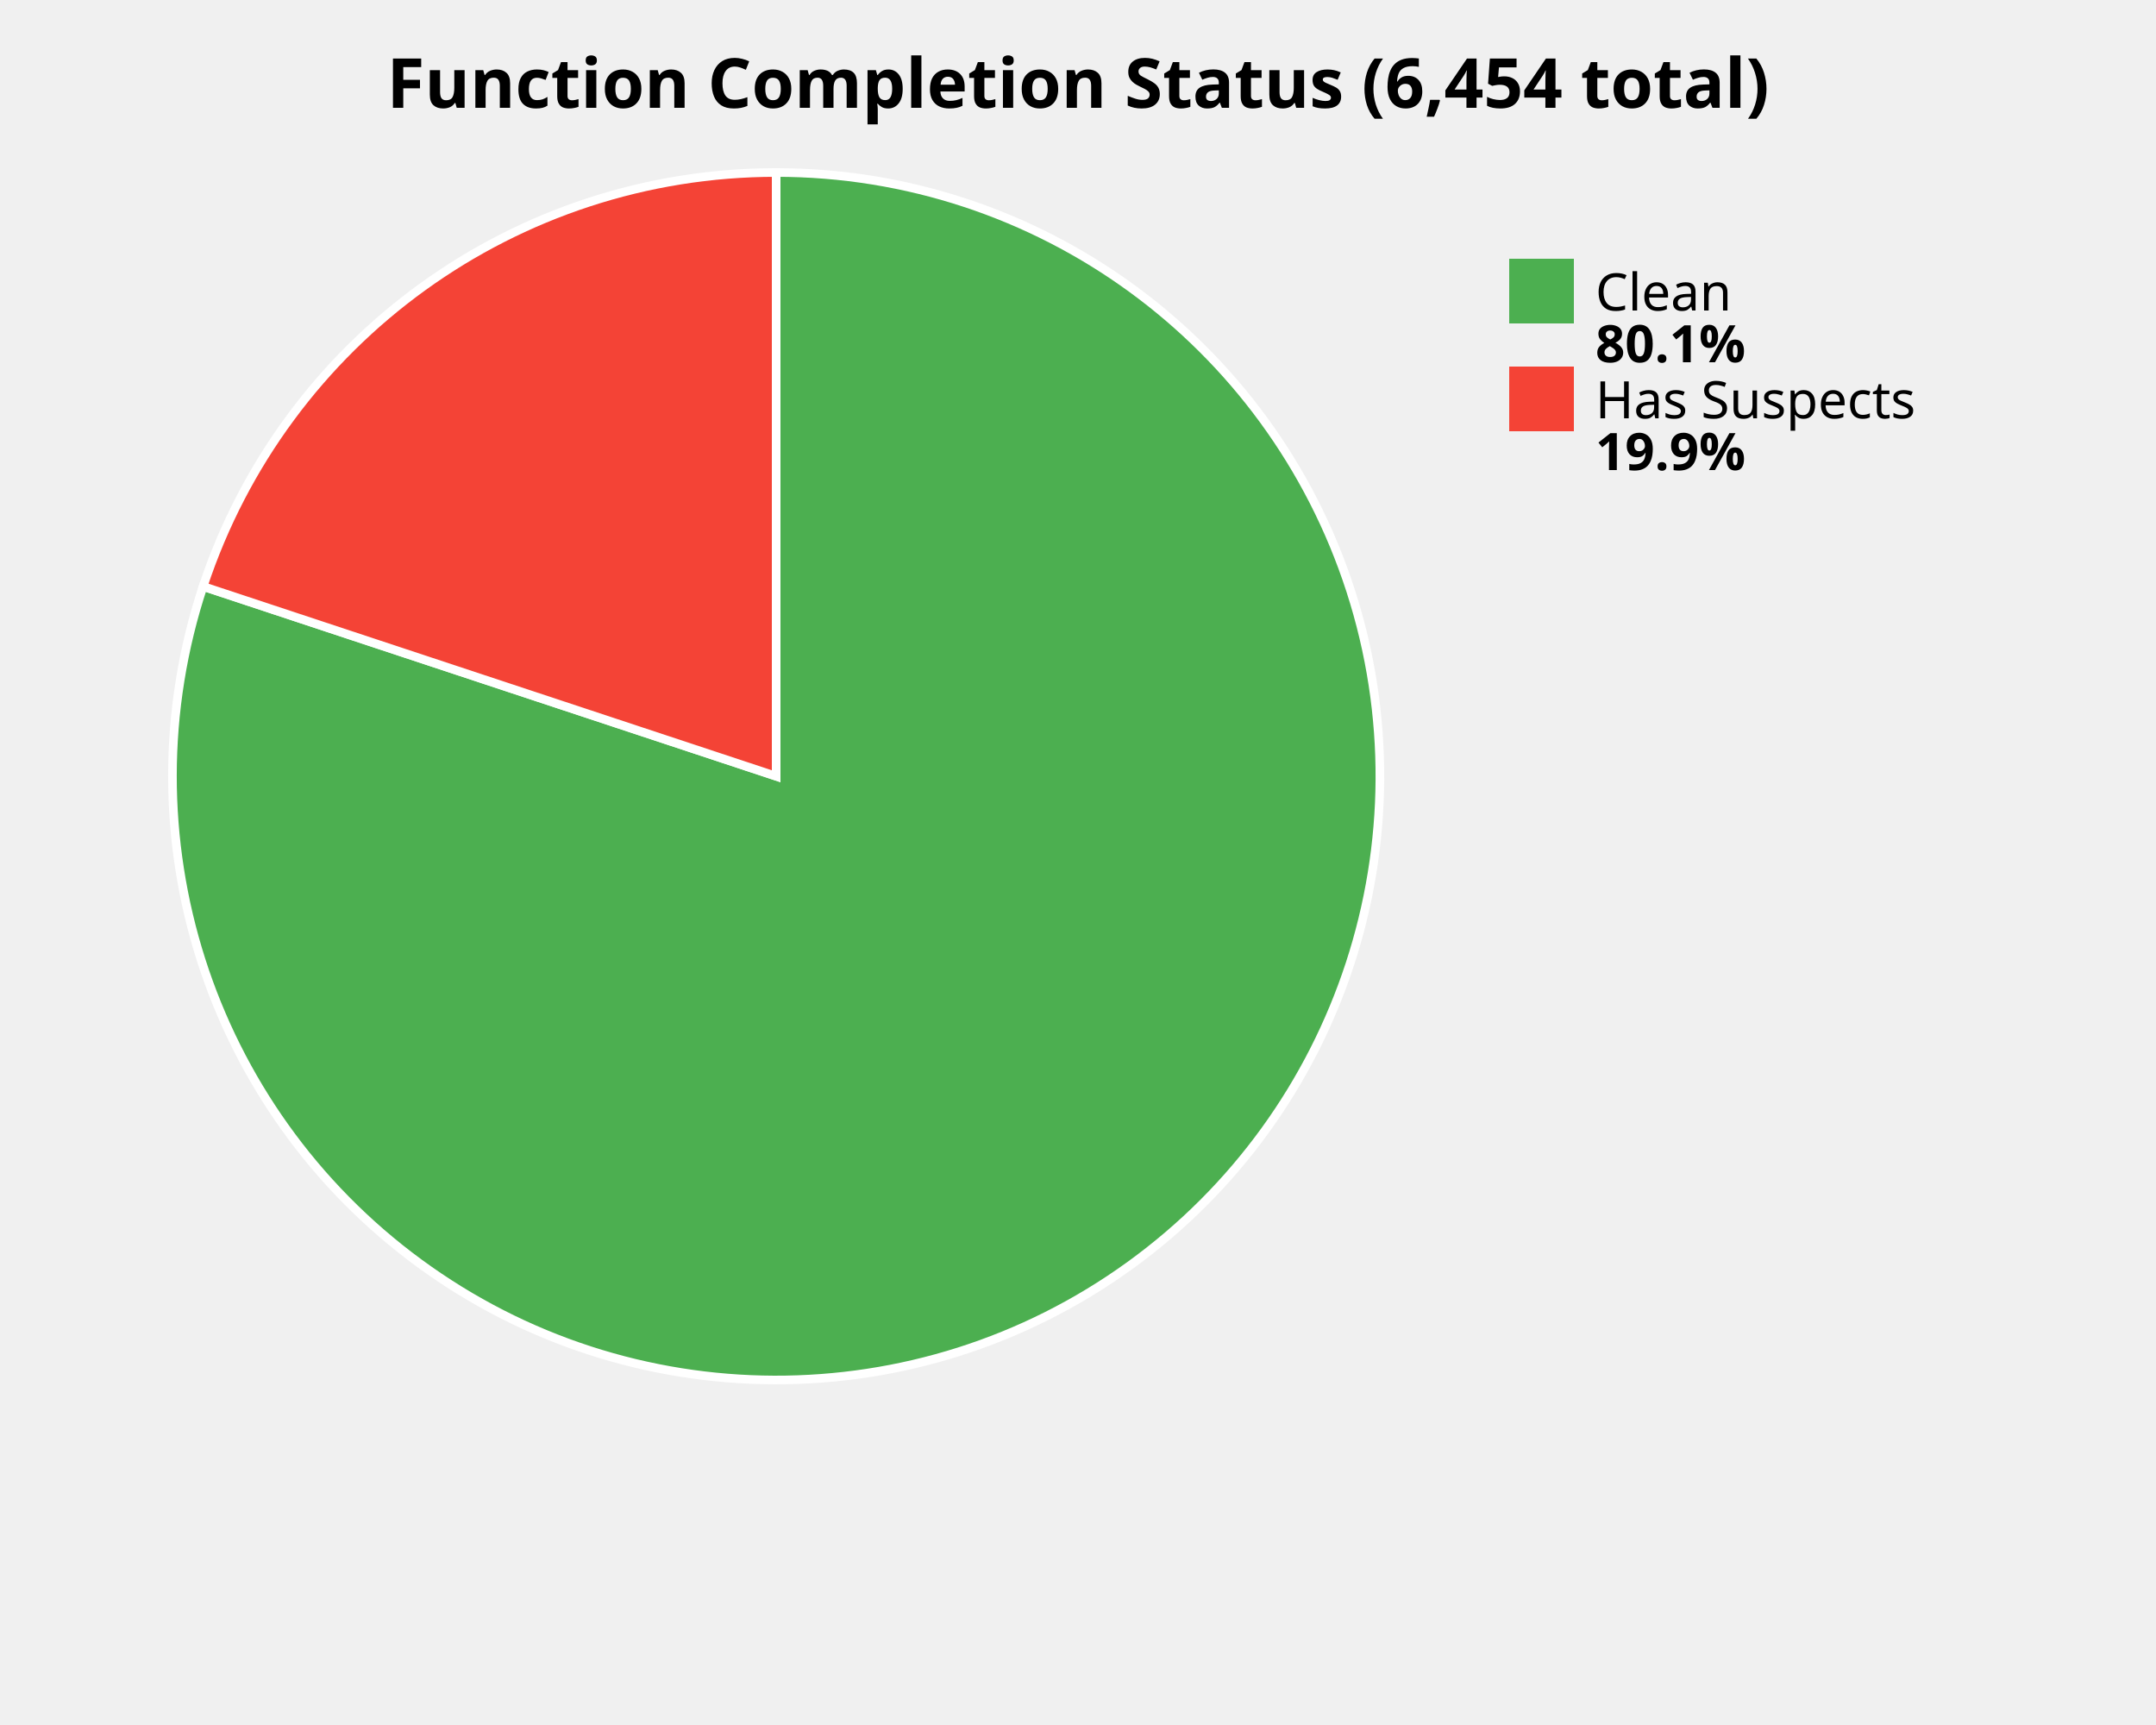
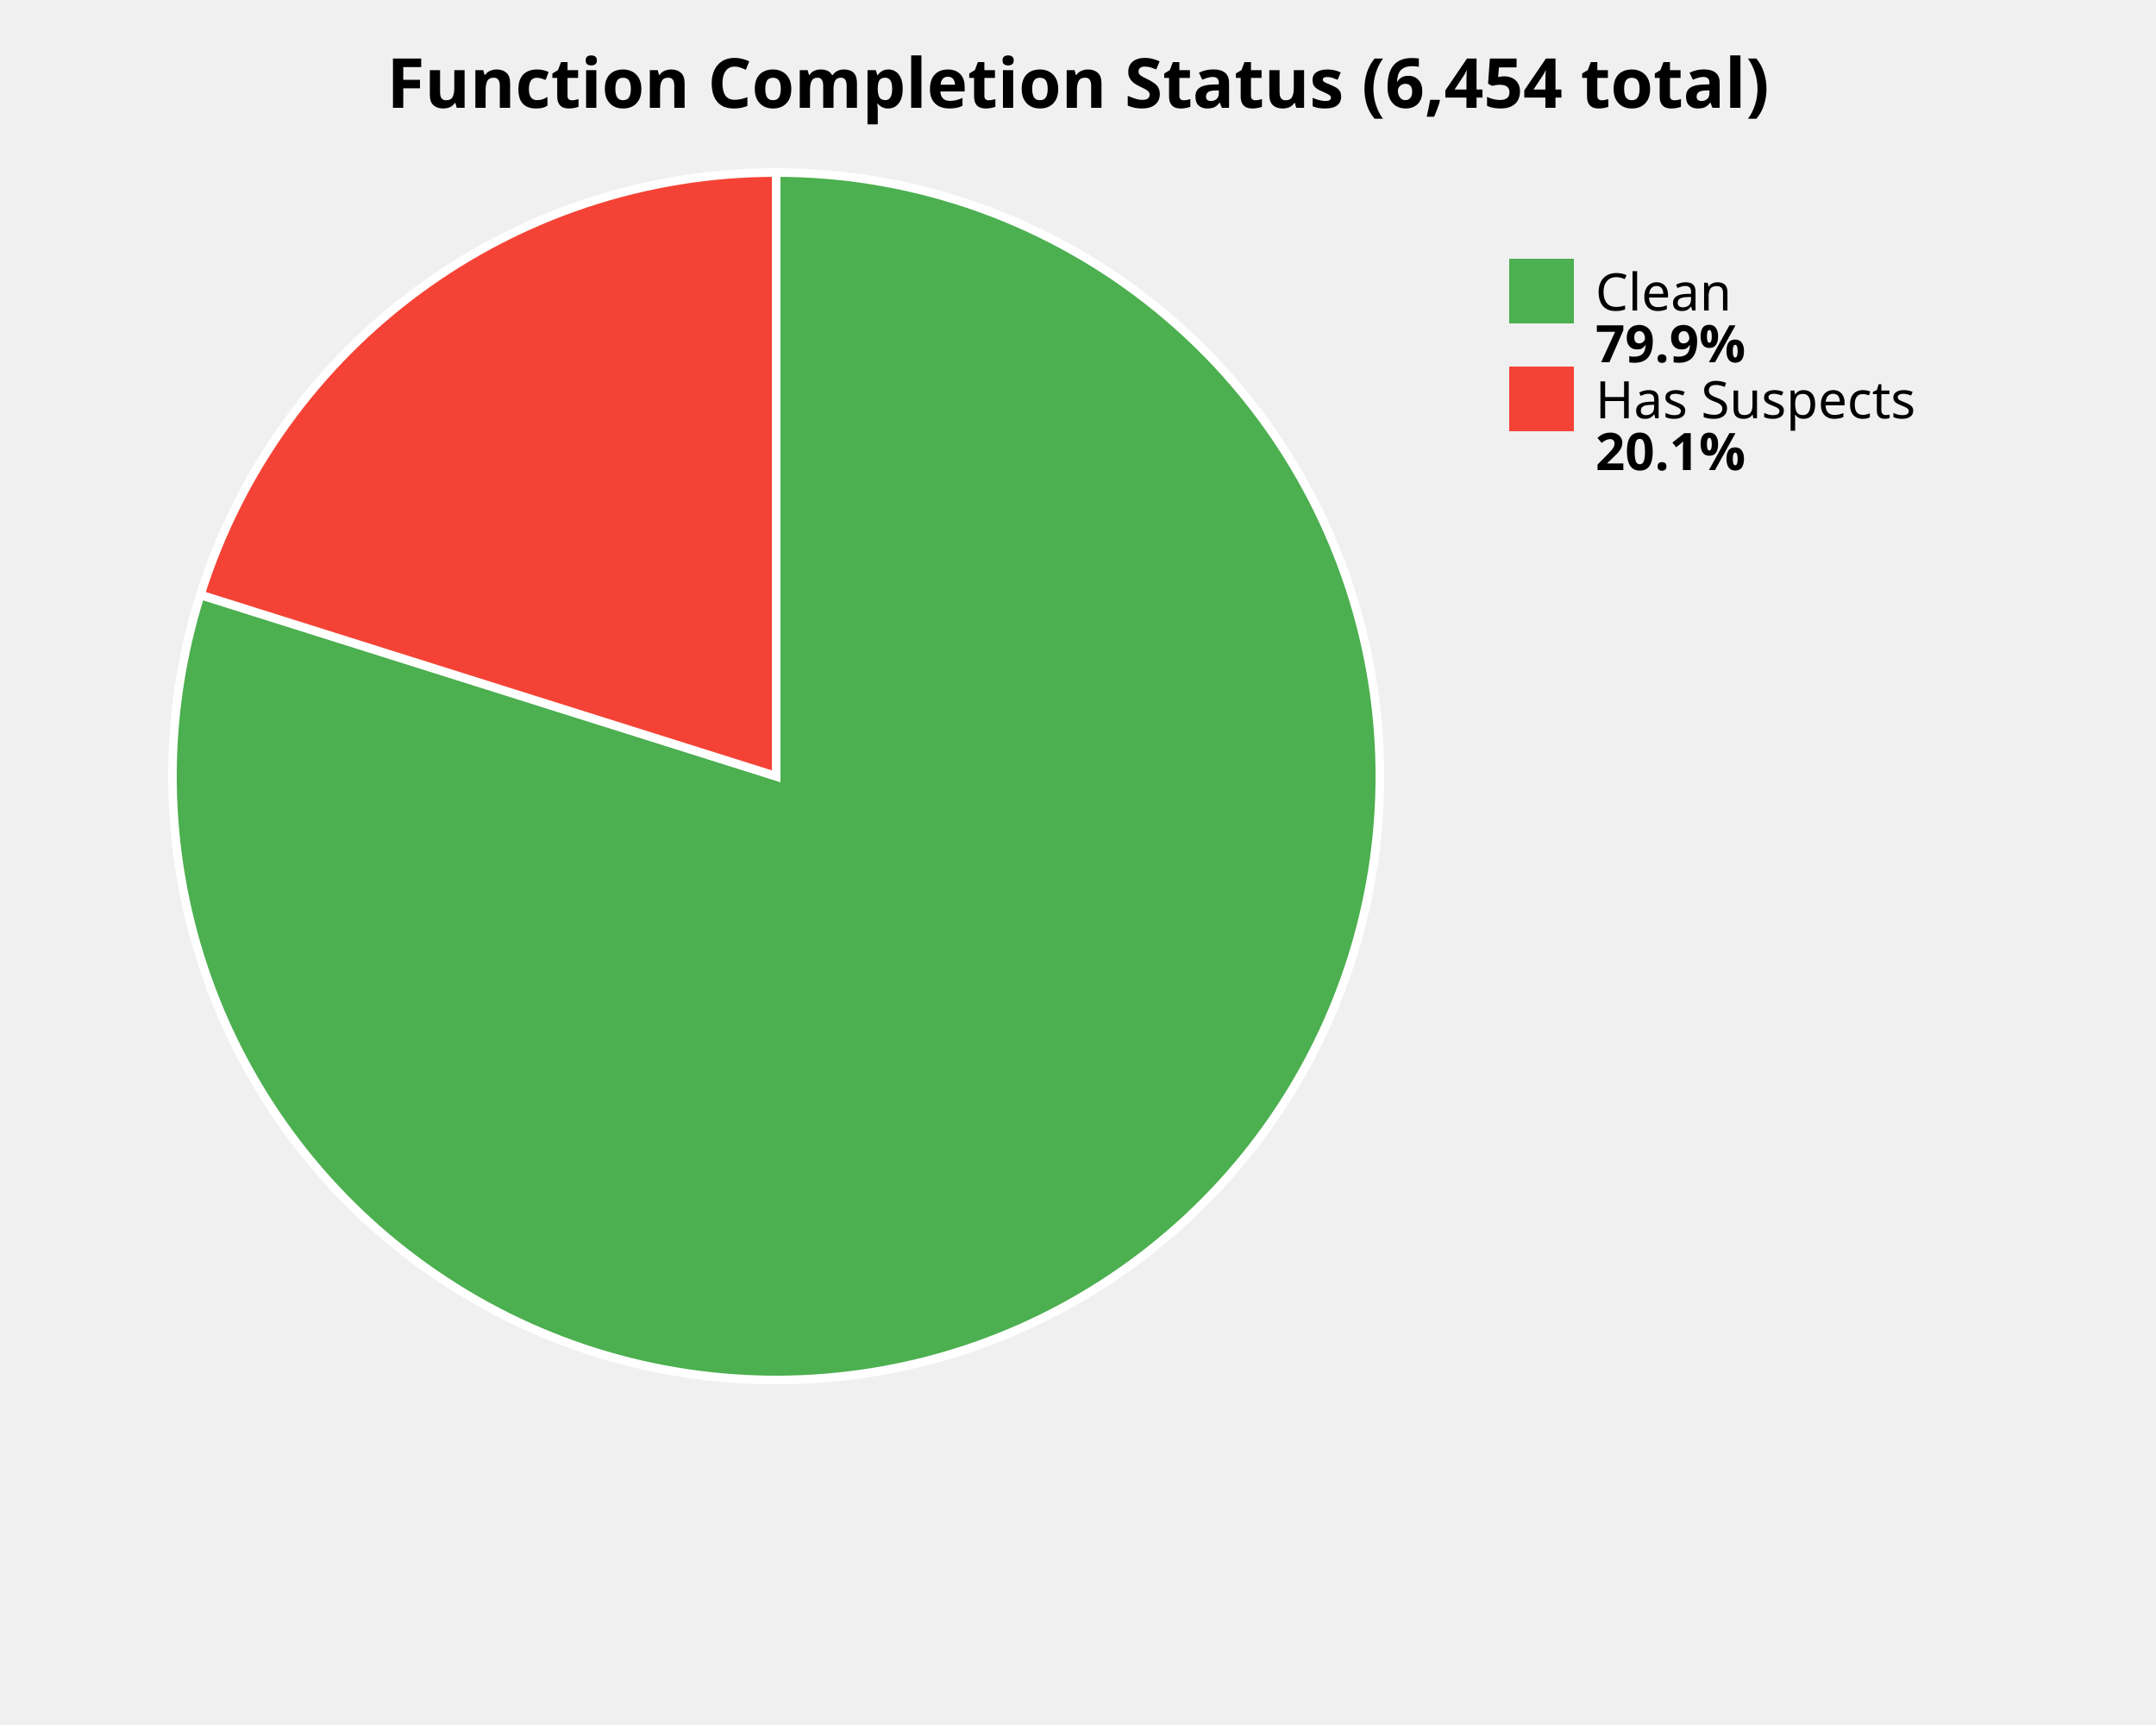
<svg xmlns="http://www.w3.org/2000/svg" width="500" height="400" viewBox="0 0 500 400">
  <style>
    .title { font: bold 16px sans-serif; }
    .label { font: 12px sans-serif; }
    .value { font: bold 12px sans-serif; }
  </style>
  <rect width="100%%" height="100%%" fill="white" />
  <text x="250" y="25" class="title" text-anchor="middle">Function Completion Status (6,454 total)</text>
-   <path d="M 180,180 L 180.00,40.00 A 140,140 0 1,1 47.10,135.99 Z" fill="#4CAF50" stroke="white" stroke-width="2" />
-   <path d="M 180,180 L 47.10,135.99 A 140,140 0 0,1 180.00,40.00 Z" fill="#F44336" stroke="white" stroke-width="2" />
+   <path d="M 180,180 L 180.00,40.00 A 140,140 0 1,1 46.47,137.93 Z" fill="#4CAF50" stroke="white" stroke-width="2" />
+   <path d="M 180,180 L 46.47,137.93 A 140,140 0 0,1 180.00,40.00 Z" fill="#F44336" stroke="white" stroke-width="2" />
  <rect x="350" y="60" width="15" height="15" fill="#4CAF50" />
  <text x="370" y="72" class="label">Clean</text>
-   <text x="370" y="84" class="value">80.1%</text>
+   <text x="370" y="84" class="value">79.9%</text>
  <rect x="350" y="85" width="15" height="15" fill="#F44336" />
  <text x="370" y="97" class="label">Has Suspects</text>
-   <text x="370" y="109" class="value">19.9%</text>
+   <text x="370" y="109" class="value">20.1%</text>
</svg>
